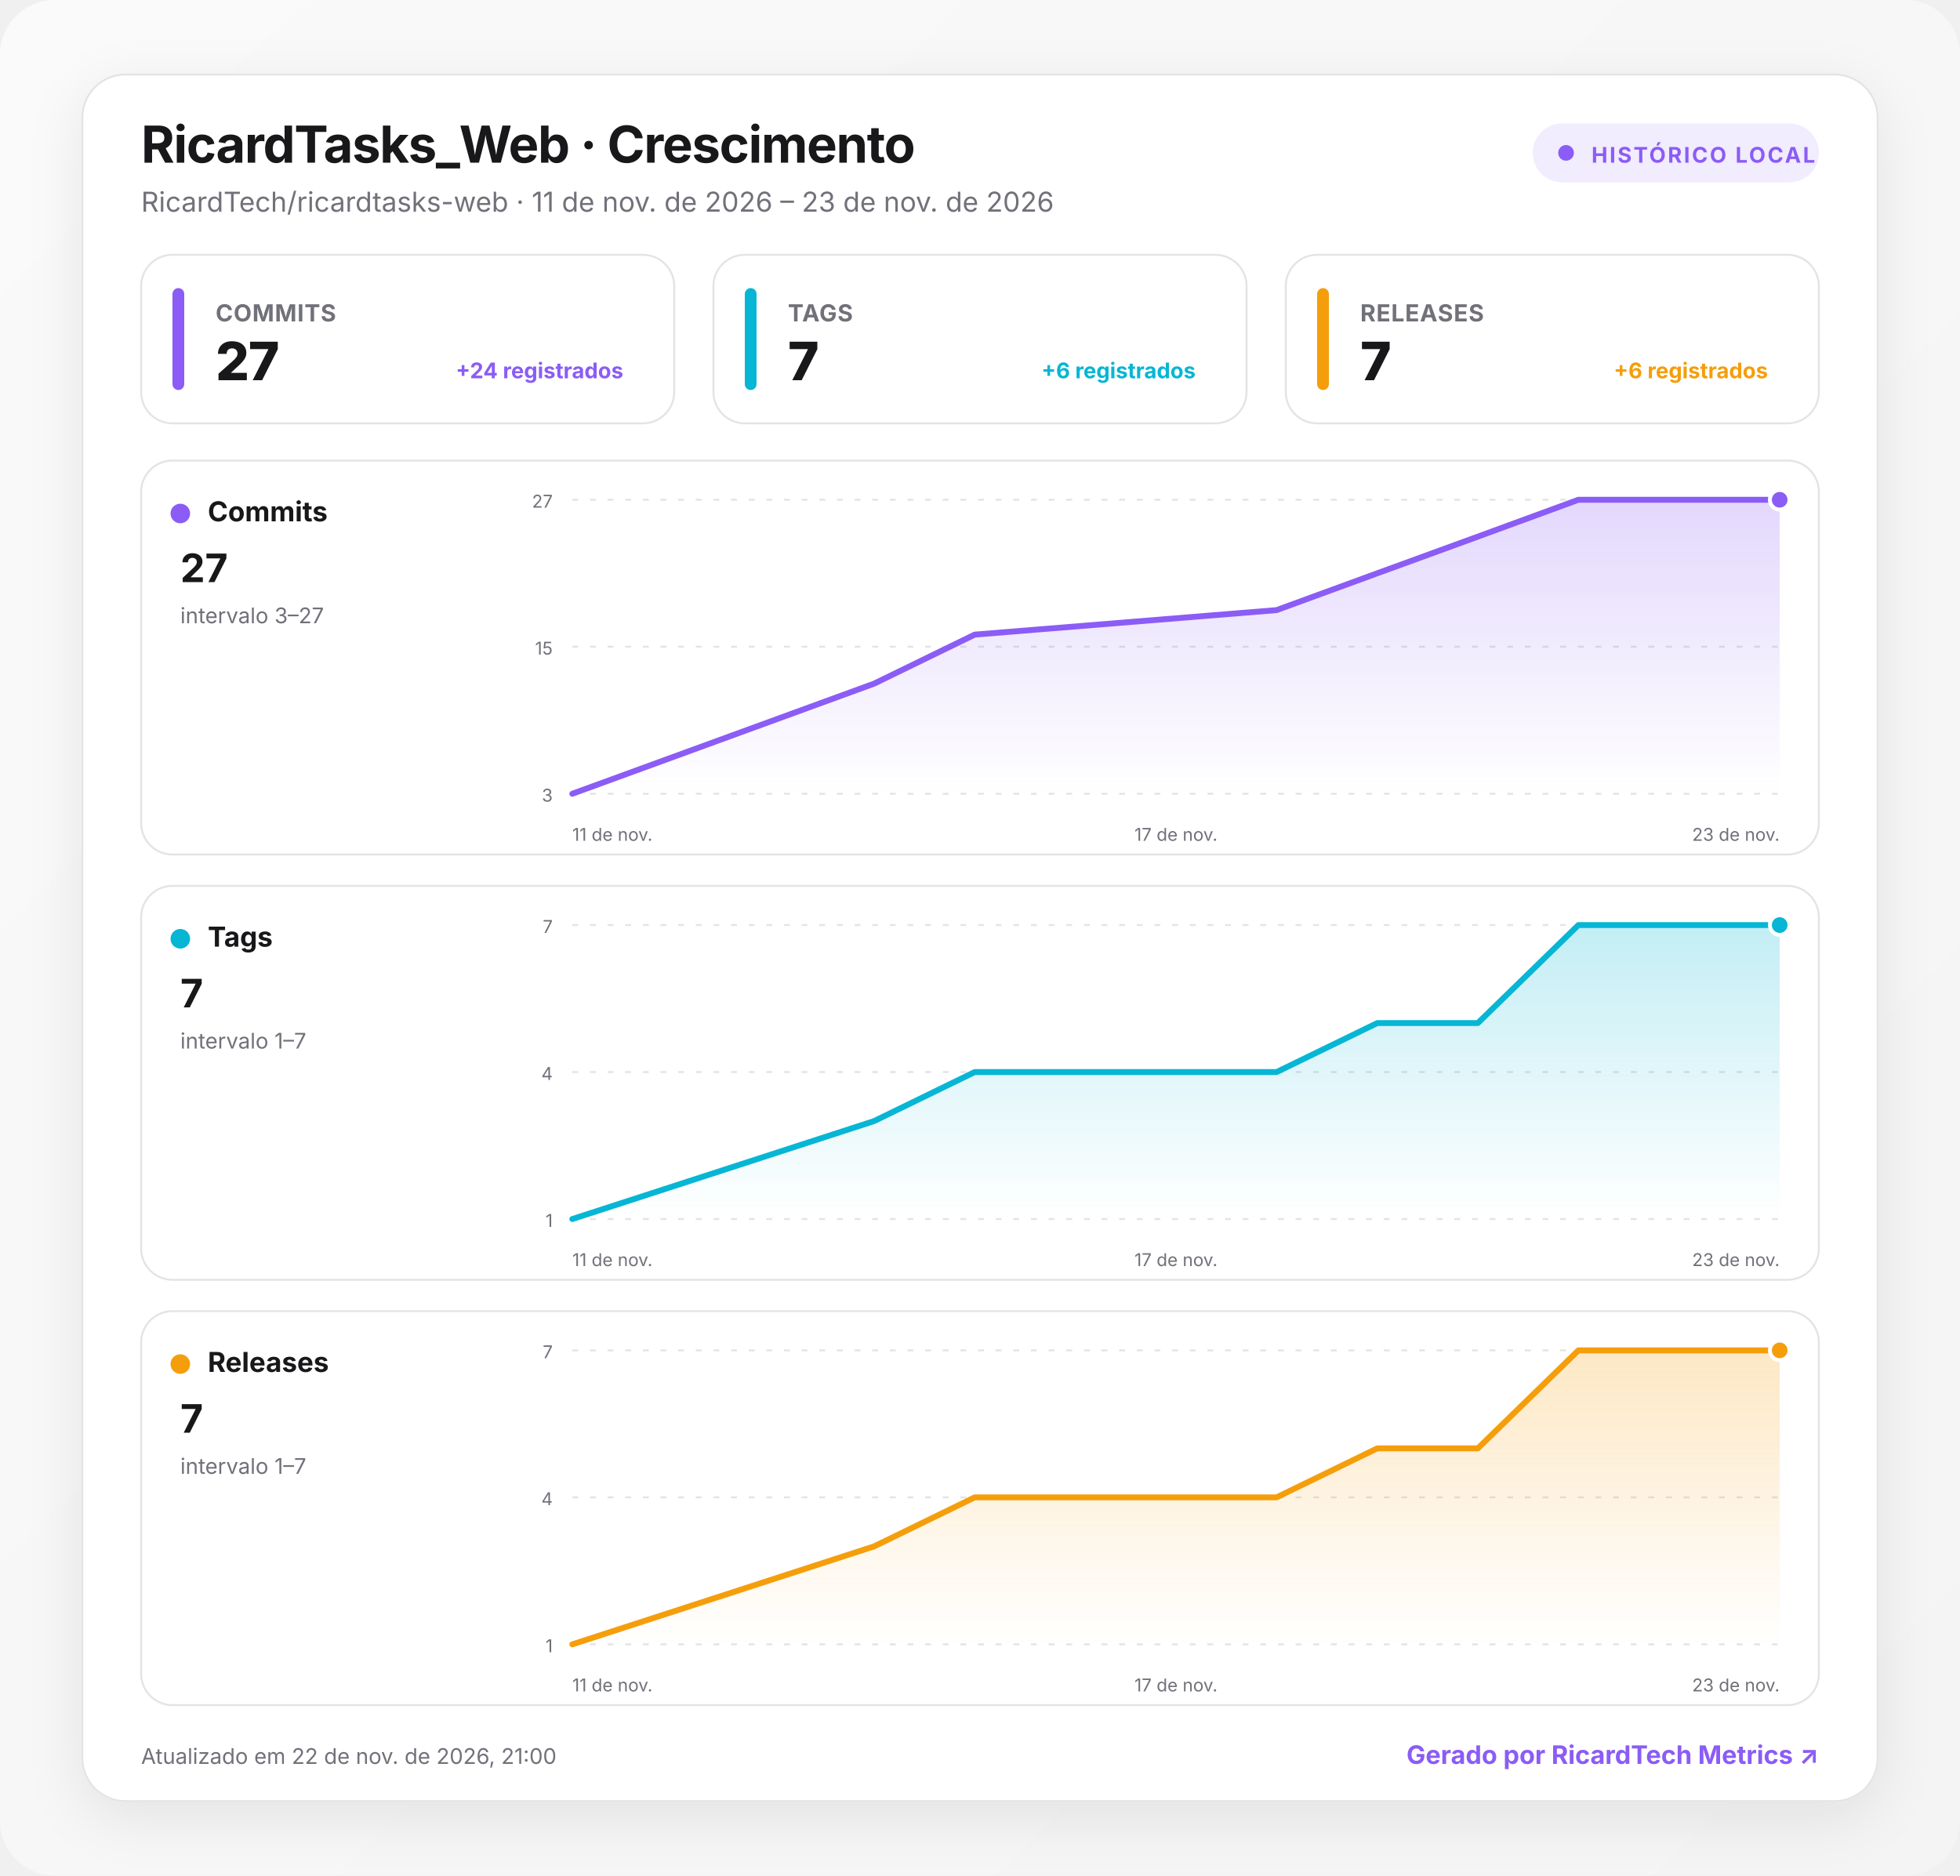
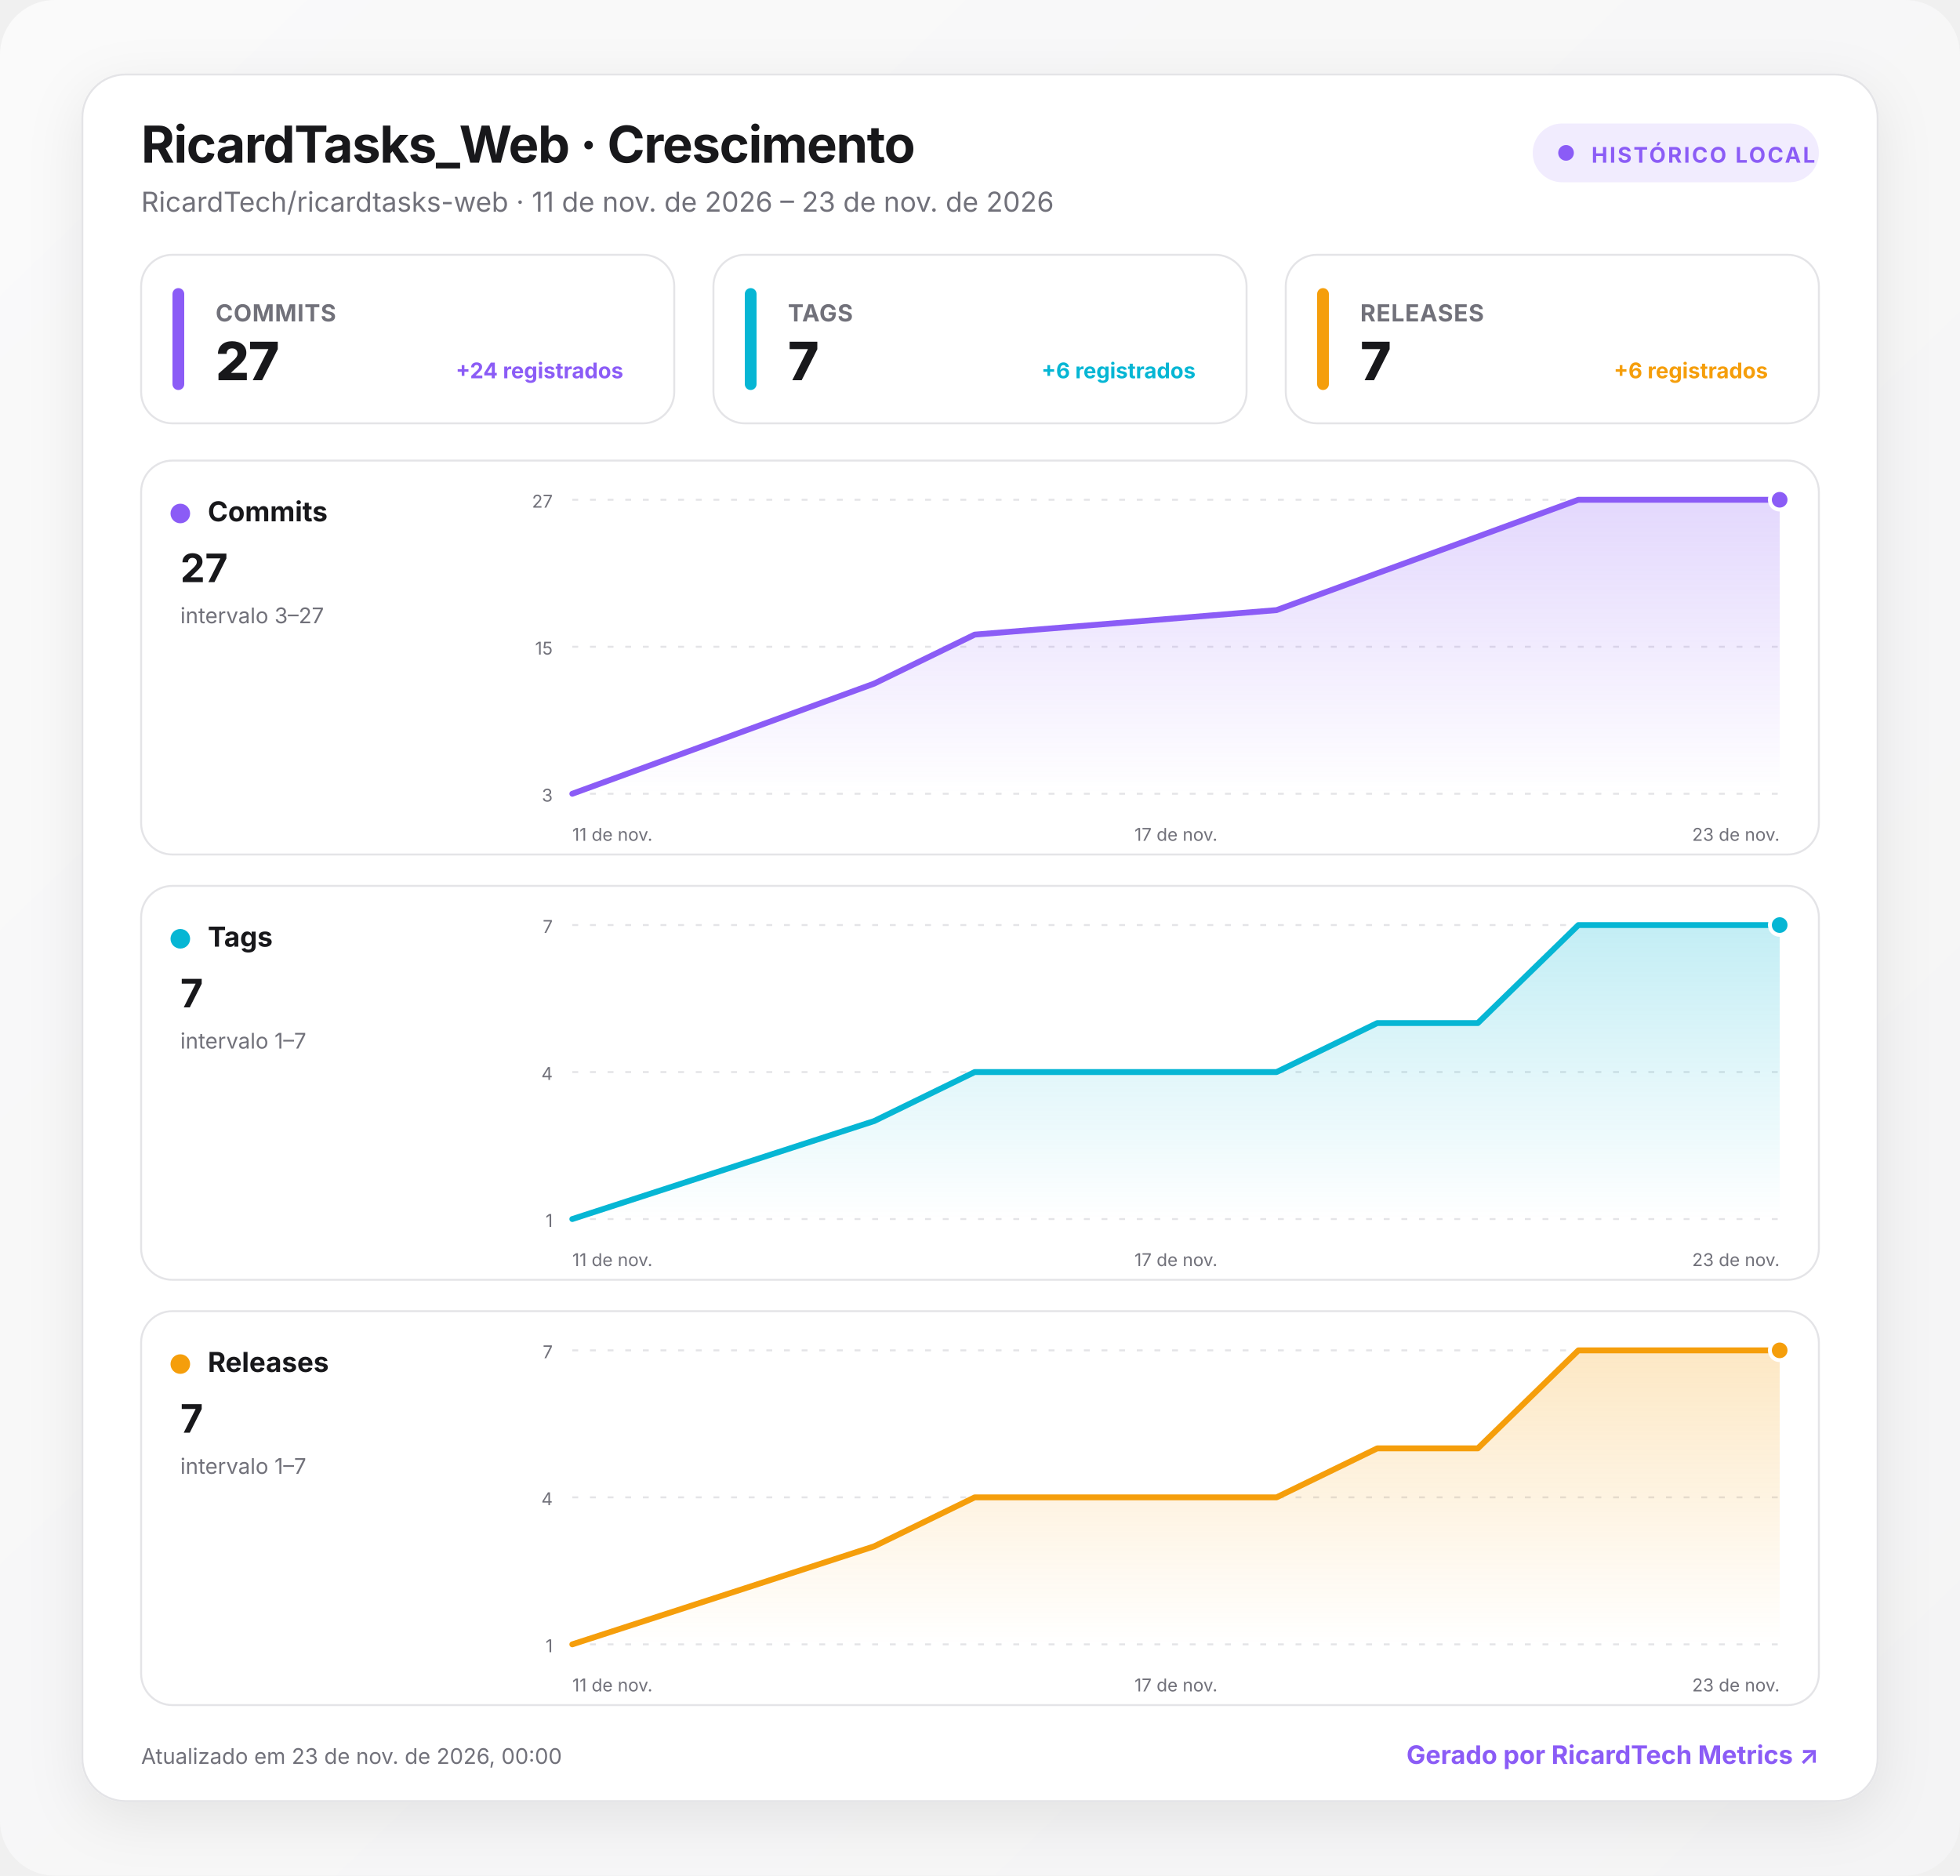
<svg xmlns="http://www.w3.org/2000/svg" width="1000" height="957" viewBox="0 0 1000 957" role="img" aria-labelledby="title desc">
  <defs>
    <linearGradient id="background" x1="0" y1="0" x2="1" y2="1">
      <stop offset="0" stop-color="#fafafa" />
      <stop offset="1" stop-color="#f4f4f5" />
    </linearGradient>
    <linearGradient id="fill-commits" x1="0" y1="0" x2="0" y2="1">
      <stop offset="0" stop-color="#8b5cf6" stop-opacity=".24" />
      <stop offset="1" stop-color="#8b5cf6" stop-opacity="0" />
    </linearGradient>
    <linearGradient id="fill-tags" x1="0" y1="0" x2="0" y2="1">
      <stop offset="0" stop-color="#06b6d4" stop-opacity=".24" />
      <stop offset="1" stop-color="#06b6d4" stop-opacity="0" />
    </linearGradient>
    <linearGradient id="fill-releases" x1="0" y1="0" x2="0" y2="1">
      <stop offset="0" stop-color="#f59e0b" stop-opacity=".24" />
      <stop offset="1" stop-color="#f59e0b" stop-opacity="0" />
    </linearGradient>
    <filter id="shadow" x="-10%" y="-10%" width="120%" height="130%">
      <feDropShadow dx="0" dy="8" stdDeviation="14" flood-color="#18181b" flood-opacity=".08" />
    </filter>
    <style>
      :root { color-scheme: light dark; }
      .bg { fill: url(#background); }
      .surface { fill: #ffffff; stroke: #e4e4e7; }
      .panel { fill: #ffffff; stroke: #e4e4e7; }
      .primary { fill: #18181b; }
      .secondary { fill: #71717a; }
      .grid { stroke: #e4e4e7; }
      text { font-family: Inter, ui-sans-serif, system-ui, -apple-system, BlinkMacSystemFont, "Segoe UI", Roboto, sans-serif; }
      @media (prefers-color-scheme: dark) {
        .bg { fill: #09090b; }
        .surface, .panel { fill: #111113; stroke: #27272a; }
        .primary { fill: #fafafa; }
        .secondary { fill: #a1a1aa; }
        .grid { stroke: #27272a; }
      }
    </style>
  </defs>
  <rect class="bg" width="1000" height="957" rx="28" />
  <g transform="translate(42 38)">
    <rect x="0" y="0" width="916" height="881" rx="22" class="surface" filter="url(#shadow)" />
    <text x="30" y="45" class="primary" font-size="26" font-weight="750" letter-spacing="-.5">RicardTasks_Web · Crescimento</text>
    <text x="30" y="70" class="secondary" font-size="14">RicardTech/ricardtasks-web · 11 de nov. de 2026 – 23 de nov. de 2026</text>
    <g transform="translate(740 25)">
      <rect width="146" height="30" rx="15" fill="#8b5cf6" fill-opacity=".12" />
      <circle cx="17" cy="15" r="4" fill="#8b5cf6" />
      <text x="30" y="20" fill="#8b5cf6" font-size="11" font-weight="700" letter-spacing="1">HISTÓRICO LOCAL</text>
    </g>
    <g transform="translate(30 92)">
      <rect width="272" height="86" rx="16" class="panel" />
      <rect x="16" y="17" width="6" height="52" rx="3" fill="#8b5cf6" />
      <text x="38" y="34" class="secondary" font-size="12" font-weight="650" letter-spacing=".3">COMMITS</text>
      <text x="38" y="64" class="primary" font-size="27" font-weight="760" letter-spacing="-.5">27</text>
      <text x="246" y="63" text-anchor="end" fill="#8b5cf6" font-size="11" font-weight="650">+24 registrados</text>
    </g>
    <g transform="translate(322 92)">
      <rect width="272" height="86" rx="16" class="panel" />
      <rect x="16" y="17" width="6" height="52" rx="3" fill="#06b6d4" />
      <text x="38" y="34" class="secondary" font-size="12" font-weight="650" letter-spacing=".3">TAGS</text>
      <text x="38" y="64" class="primary" font-size="27" font-weight="760" letter-spacing="-.5">7</text>
      <text x="246" y="63" text-anchor="end" fill="#06b6d4" font-size="11" font-weight="650">+6 registrados</text>
    </g>
    <g transform="translate(614 92)">
      <rect width="272" height="86" rx="16" class="panel" />
      <rect x="16" y="17" width="6" height="52" rx="3" fill="#f59e0b" />
      <text x="38" y="34" class="secondary" font-size="12" font-weight="650" letter-spacing=".3">RELEASES</text>
      <text x="38" y="64" class="primary" font-size="27" font-weight="760" letter-spacing="-.5">7</text>
      <text x="246" y="63" text-anchor="end" fill="#f59e0b" font-size="11" font-weight="650">+6 registrados</text>
    </g>
    <g transform="translate(30 197)">
      <rect width="856" height="201" rx="16" class="panel" />
      <circle cx="20" cy="27" r="5" fill="#8b5cf6" />
      <text x="34" y="31" class="primary" font-size="14" font-weight="700">Commits</text>
      <text x="20" y="62" class="primary" font-size="20" font-weight="750">27</text>
      <text x="20" y="83" class="secondary" font-size="11">intervalo 3–27</text>
      <line x1="220" x2="836" y1="20" y2="20" class="grid" stroke-width="1" stroke-dasharray="3 6" />
      <text x="210" y="24" text-anchor="end" class="secondary" font-size="9">27</text>
      <line x1="220" x2="836" y1="95" y2="95" class="grid" stroke-width="1" stroke-dasharray="3 6" />
      <text x="210" y="99" text-anchor="end" class="secondary" font-size="9">15</text>
      <line x1="220" x2="836" y1="170" y2="170" class="grid" stroke-width="1" stroke-dasharray="3 6" />
      <text x="210" y="174" text-anchor="end" class="secondary" font-size="9">3</text>
      <path d="M220 170 L374 113.8 L425.3 88.8 L579.3 76.3 L630.7 57.5 L682 38.8 L733.3 20 L836 20 L836 170 L220 170 Z" fill="url(#fill-commits)" />
      <path d="M220 170 L374 113.8 L425.3 88.8 L579.3 76.3 L630.7 57.5 L682 38.8 L733.3 20 L836 20" fill="none" stroke="#8b5cf6" stroke-width="3" stroke-linecap="round" stroke-linejoin="round" />
      <circle cx="836" cy="20" r="5" fill="#8b5cf6" stroke="#fff" stroke-width="2" />
      <text x="220" y="194" text-anchor="start" class="secondary" font-size="9">11 de nov.</text>
      <text x="528" y="194" text-anchor="middle" class="secondary" font-size="9">17 de nov.</text>
      <text x="836" y="194" text-anchor="end" class="secondary" font-size="9">23 de nov.</text>
    </g>
    <g transform="translate(30 414)">
      <rect width="856" height="201" rx="16" class="panel" />
      <circle cx="20" cy="27" r="5" fill="#06b6d4" />
      <text x="34" y="31" class="primary" font-size="14" font-weight="700">Tags</text>
      <text x="20" y="62" class="primary" font-size="20" font-weight="750">7</text>
      <text x="20" y="83" class="secondary" font-size="11">intervalo 1–7</text>
      <line x1="220" x2="836" y1="20" y2="20" class="grid" stroke-width="1" stroke-dasharray="3 6" />
      <text x="210" y="24" text-anchor="end" class="secondary" font-size="9">7</text>
      <line x1="220" x2="836" y1="95" y2="95" class="grid" stroke-width="1" stroke-dasharray="3 6" />
      <text x="210" y="99" text-anchor="end" class="secondary" font-size="9">4</text>
      <line x1="220" x2="836" y1="170" y2="170" class="grid" stroke-width="1" stroke-dasharray="3 6" />
      <text x="210" y="174" text-anchor="end" class="secondary" font-size="9">1</text>
      <path d="M220 170 L374 120 L425.3 95 L579.3 95 L630.7 70 L682 70 L733.3 20 L836 20 L836 170 L220 170 Z" fill="url(#fill-tags)" />
      <path d="M220 170 L374 120 L425.3 95 L579.3 95 L630.7 70 L682 70 L733.3 20 L836 20" fill="none" stroke="#06b6d4" stroke-width="3" stroke-linecap="round" stroke-linejoin="round" />
      <circle cx="836" cy="20" r="5" fill="#06b6d4" stroke="#fff" stroke-width="2" />
      <text x="220" y="194" text-anchor="start" class="secondary" font-size="9">11 de nov.</text>
      <text x="528" y="194" text-anchor="middle" class="secondary" font-size="9">17 de nov.</text>
      <text x="836" y="194" text-anchor="end" class="secondary" font-size="9">23 de nov.</text>
    </g>
    <g transform="translate(30 631)">
      <rect width="856" height="201" rx="16" class="panel" />
      <circle cx="20" cy="27" r="5" fill="#f59e0b" />
      <text x="34" y="31" class="primary" font-size="14" font-weight="700">Releases</text>
      <text x="20" y="62" class="primary" font-size="20" font-weight="750">7</text>
      <text x="20" y="83" class="secondary" font-size="11">intervalo 1–7</text>
      <line x1="220" x2="836" y1="20" y2="20" class="grid" stroke-width="1" stroke-dasharray="3 6" />
      <text x="210" y="24" text-anchor="end" class="secondary" font-size="9">7</text>
      <line x1="220" x2="836" y1="95" y2="95" class="grid" stroke-width="1" stroke-dasharray="3 6" />
      <text x="210" y="99" text-anchor="end" class="secondary" font-size="9">4</text>
      <line x1="220" x2="836" y1="170" y2="170" class="grid" stroke-width="1" stroke-dasharray="3 6" />
      <text x="210" y="174" text-anchor="end" class="secondary" font-size="9">1</text>
      <path d="M220 170 L374 120 L425.3 95 L579.3 95 L630.7 70 L682 70 L733.3 20 L836 20 L836 170 L220 170 Z" fill="url(#fill-releases)" />
      <path d="M220 170 L374 120 L425.3 95 L579.3 95 L630.7 70 L682 70 L733.3 20 L836 20" fill="none" stroke="#f59e0b" stroke-width="3" stroke-linecap="round" stroke-linejoin="round" />
      <circle cx="836" cy="20" r="5" fill="#f59e0b" stroke="#fff" stroke-width="2" />
      <text x="220" y="194" text-anchor="start" class="secondary" font-size="9">11 de nov.</text>
      <text x="528" y="194" text-anchor="middle" class="secondary" font-size="9">17 de nov.</text>
      <text x="836" y="194" text-anchor="end" class="secondary" font-size="9">23 de nov.</text>
    </g>
-     <text x="30" y="862" class="secondary" font-size="11">Atualizado em 22 de nov. de 2026, 21:00</text>
+     <text x="30" y="862" class="secondary" font-size="11">Atualizado em 23 de nov. de 2026, 00:00</text>
    <a href="https://git.ricardtech.top/RicardTech/ricardtech-metrics" target="_blank" aria-label="Abrir projeto RicardTech Metrics">
      <text x="886" y="862" fill="#8b5cf6" text-anchor="end" font-size="13" font-weight="700">Gerado por RicardTech Metrics ↗</text>
    </a>
  </g>
</svg>
